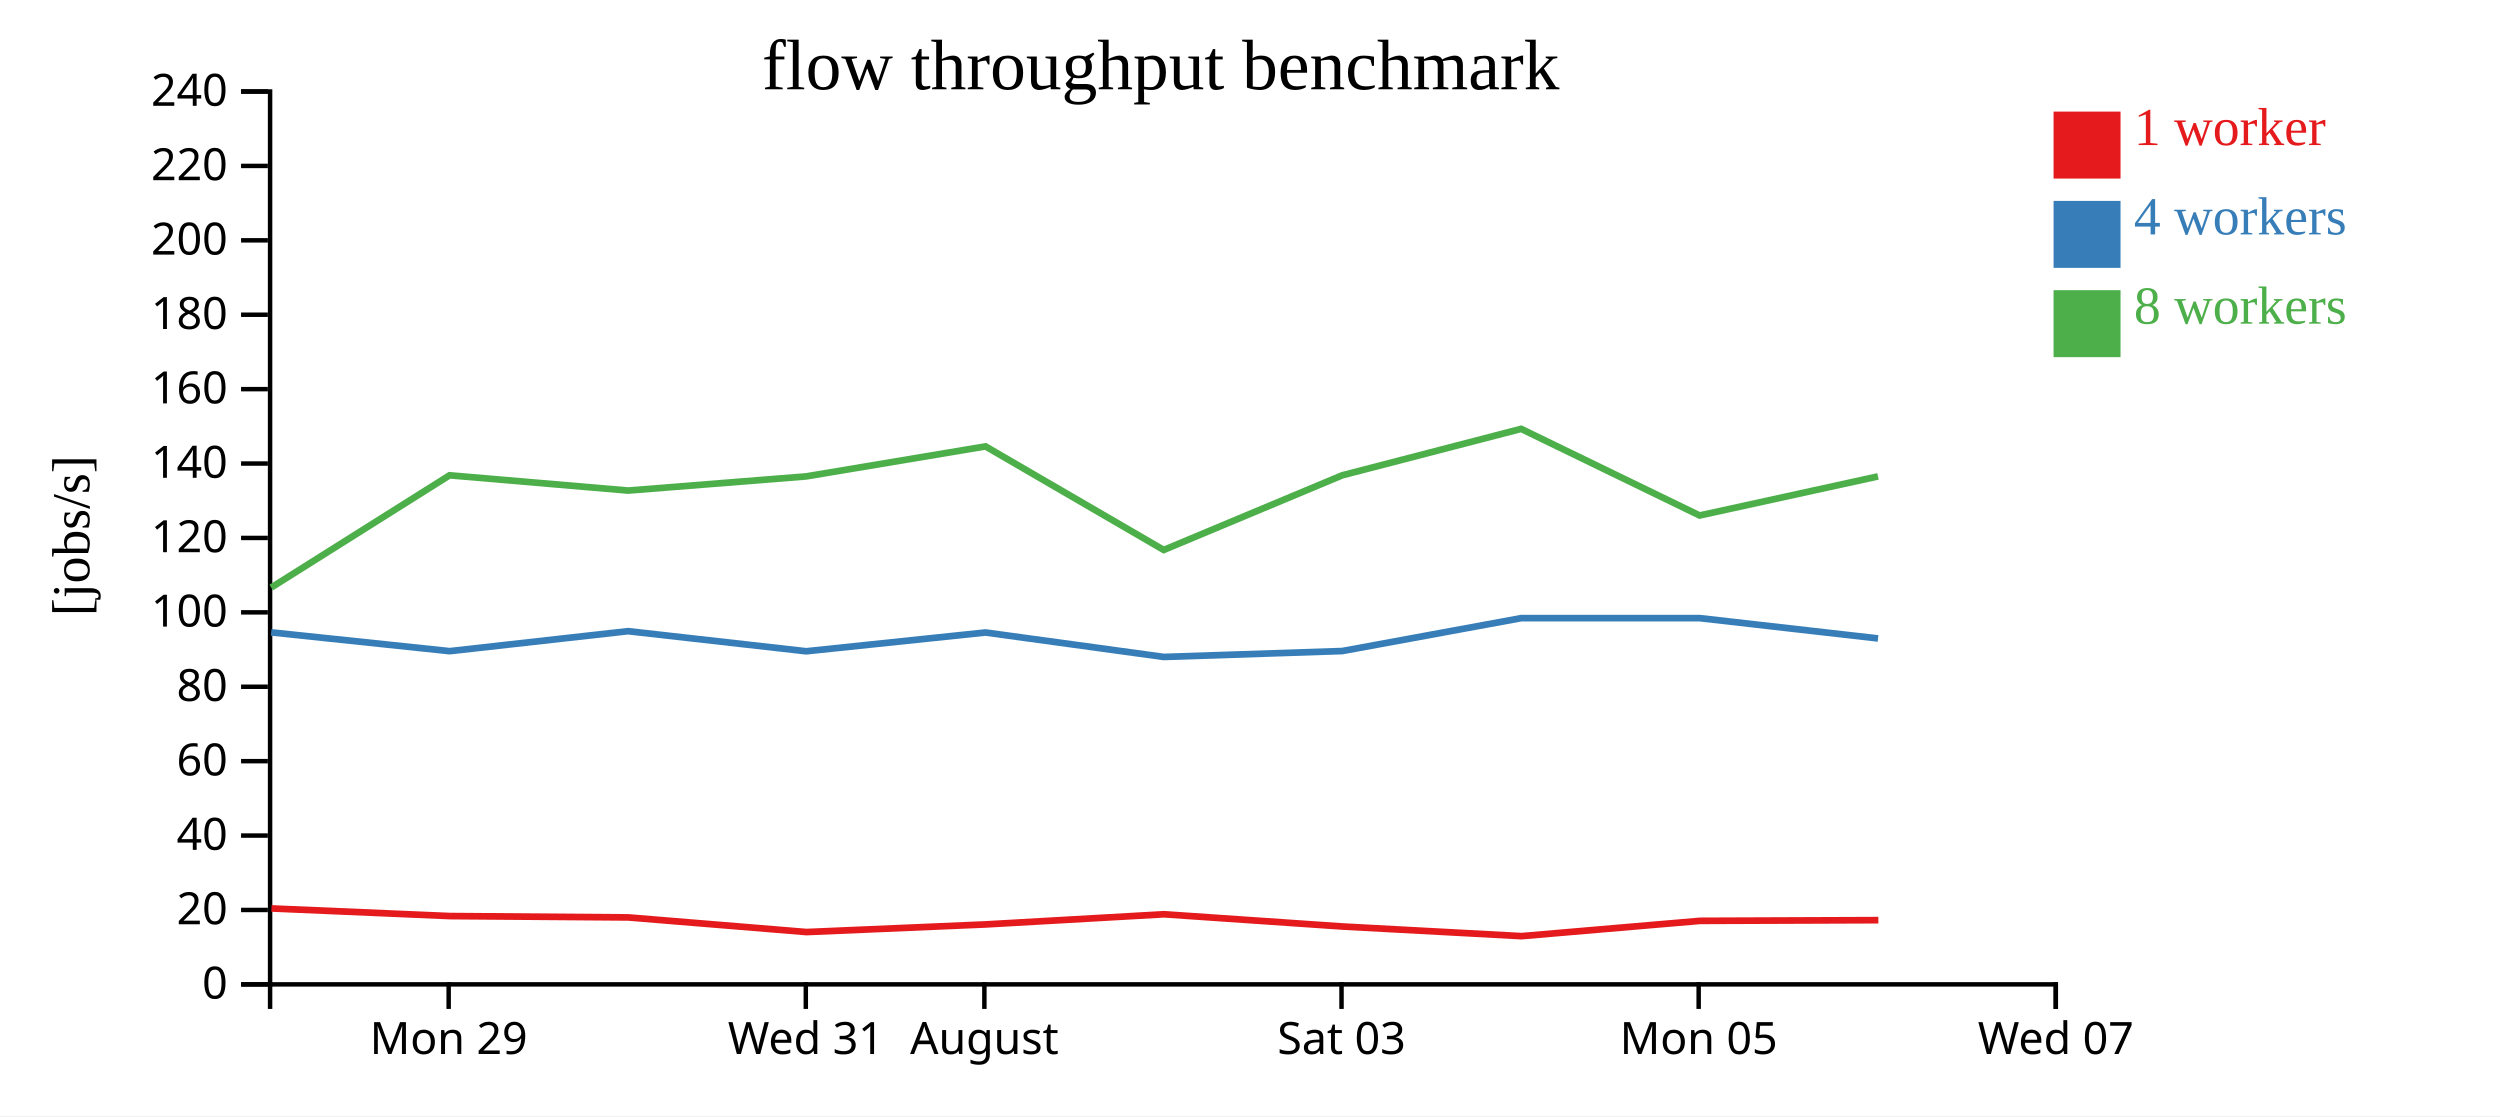
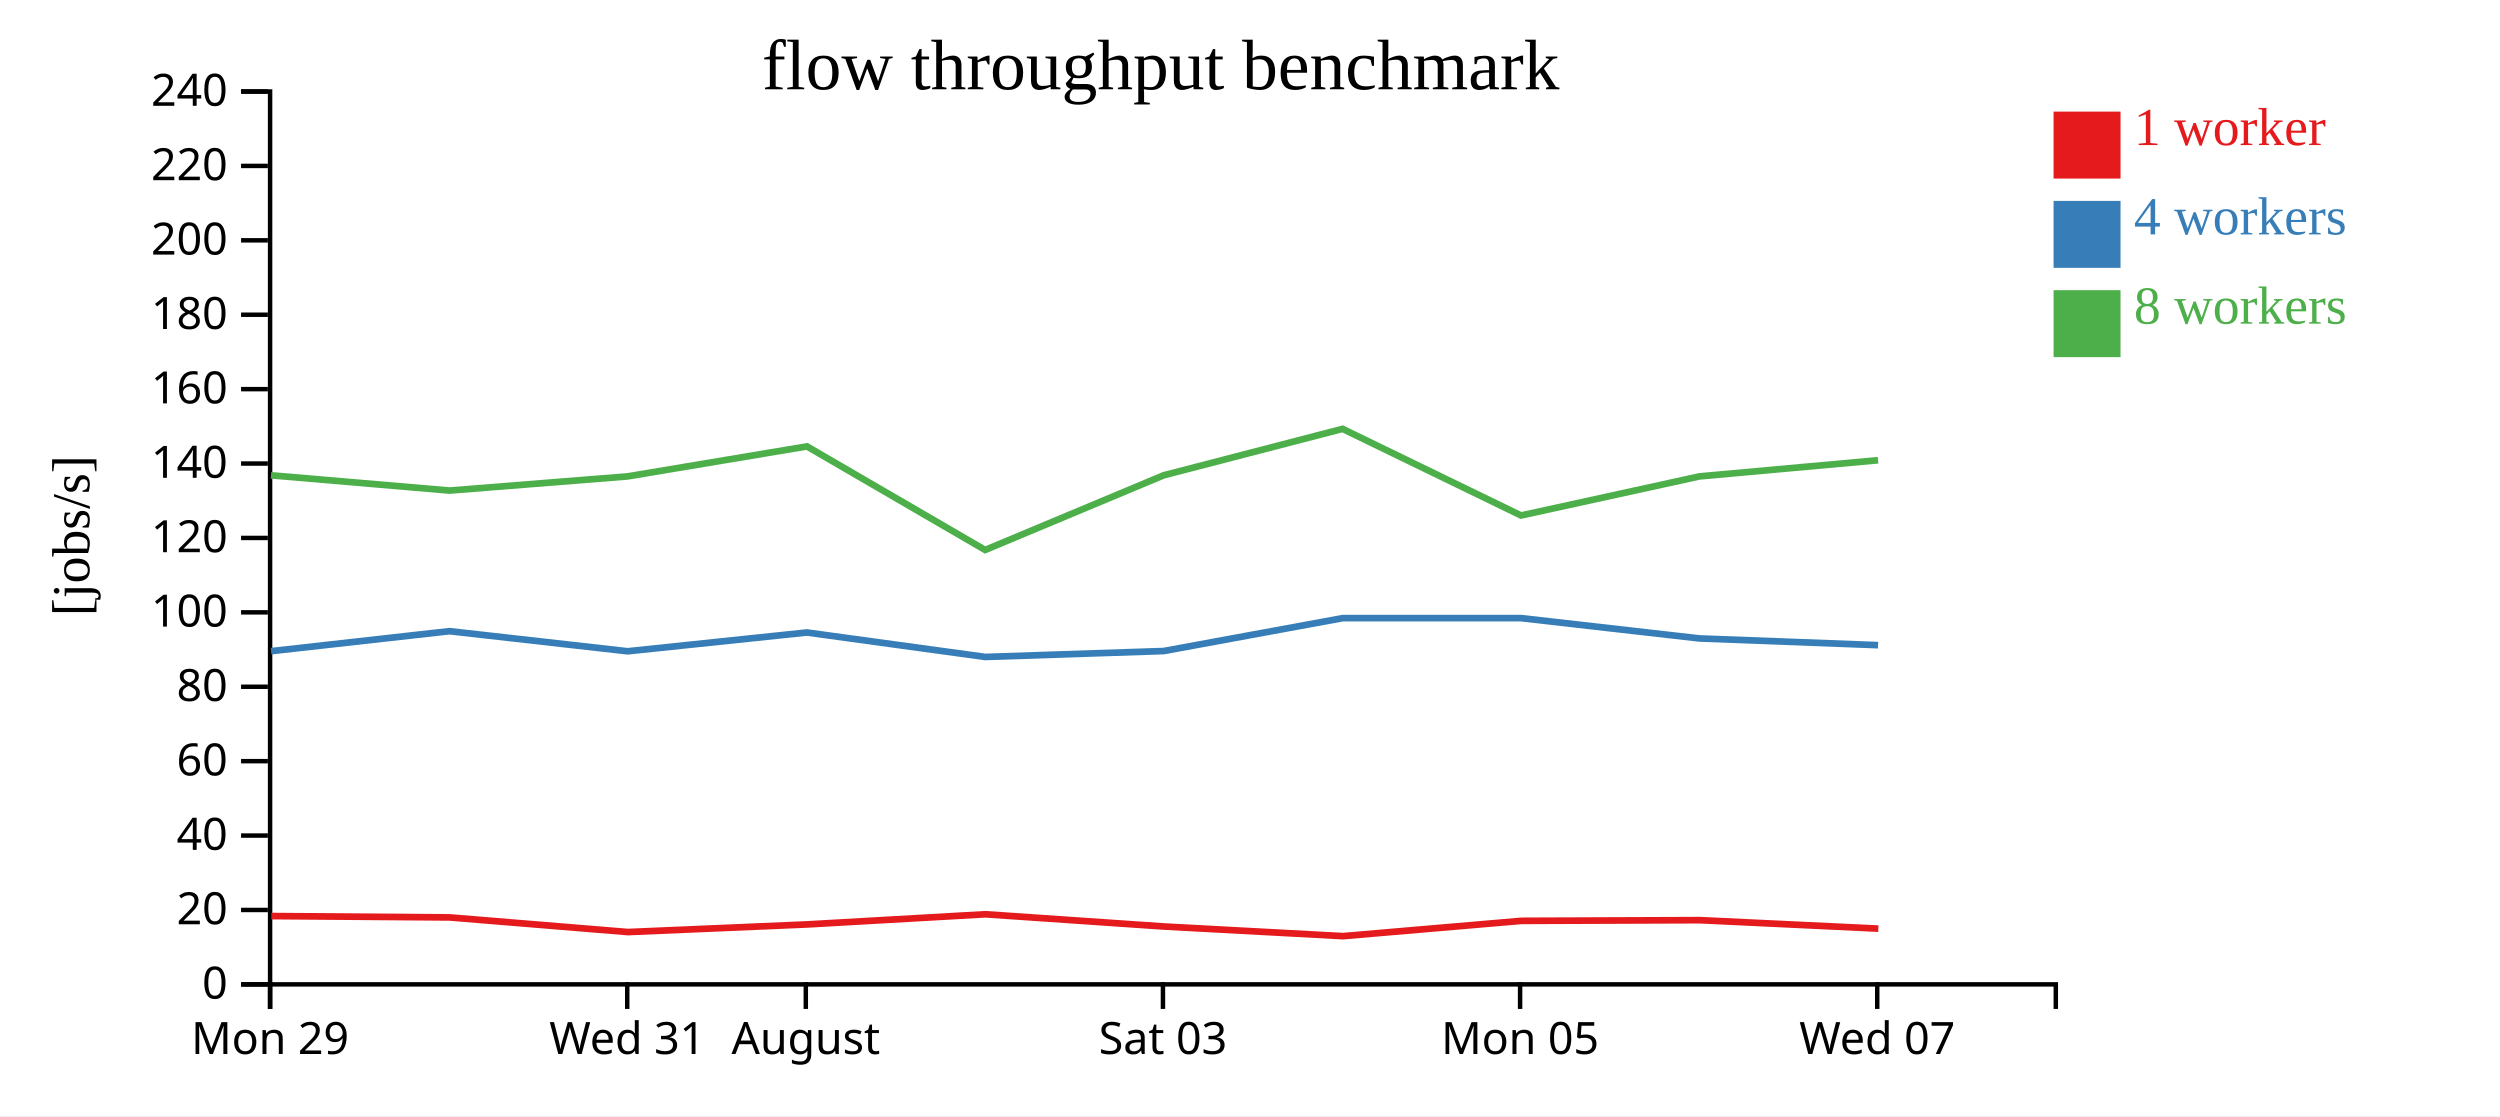
<svg xmlns="http://www.w3.org/2000/svg" width="560" height="250">
  <rect width="100%" height="100%" fill="white" />
  <g transform="translate(60,20)">
    <g transform="translate(0,200)" fill="none" font-size="10" font-family="sans-serif" text-anchor="middle">
      <path class="domain" stroke="currentColor" d="M0.5,6V0.5H400.5V6" />
-       <g class="tick" opacity="1" transform="translate(40.5,0)">
+       <g class="tick" opacity="1" transform="translate(0.5,0)">
        <line stroke="currentColor" y2="6" />
        <text fill="currentColor" y="9" dy="0.71em">Mon 29</text>
      </g>
-       <g class="tick" opacity="1" transform="translate(120.5,0)">
+       <g class="tick" opacity="1" transform="translate(80.5,0)">
        <line stroke="currentColor" y2="6" />
        <text fill="currentColor" y="9" dy="0.71em">Wed 31</text>
      </g>
-       <g class="tick" opacity="1" transform="translate(160.5,0)">
+       <g class="tick" opacity="1" transform="translate(120.5,0)">
        <line stroke="currentColor" y2="6" />
        <text fill="currentColor" y="9" dy="0.71em">August</text>
      </g>
-       <g class="tick" opacity="1" transform="translate(240.5,0)">
+       <g class="tick" opacity="1" transform="translate(200.5,0)">
        <line stroke="currentColor" y2="6" />
        <text fill="currentColor" y="9" dy="0.71em">Sat 03</text>
      </g>
-       <g class="tick" opacity="1" transform="translate(320.5,0)">
+       <g class="tick" opacity="1" transform="translate(280.5,0)">
        <line stroke="currentColor" y2="6" />
        <text fill="currentColor" y="9" dy="0.71em">Mon 05</text>
      </g>
-       <g class="tick" opacity="1" transform="translate(400.5,0)">
+       <g class="tick" opacity="1" transform="translate(360.5,0)">
        <line stroke="currentColor" y2="6" />
        <text fill="currentColor" y="9" dy="0.71em">Wed 07</text>
      </g>
    </g>
    <g fill="none" font-size="10" font-family="sans-serif" text-anchor="end">
      <path class="domain" stroke="currentColor" d="M-6,200.5H0.5V0.5H-6" />
      <g class="tick" opacity="1" transform="translate(0,200.5)">
        <line stroke="currentColor" x2="-6" />
        <text fill="currentColor" x="-9" dy="0.32em">0</text>
      </g>
      <g class="tick" opacity="1" transform="translate(0,183.8333)">
        <line stroke="currentColor" x2="-6" />
        <text fill="currentColor" x="-9" dy="0.32em">20</text>
      </g>
      <g class="tick" opacity="1" transform="translate(0,167.1667)">
        <line stroke="currentColor" x2="-6" />
        <text fill="currentColor" x="-9" dy="0.32em">40</text>
      </g>
      <g class="tick" opacity="1" transform="translate(0,150.5)">
        <line stroke="currentColor" x2="-6" />
        <text fill="currentColor" x="-9" dy="0.32em">60</text>
      </g>
      <g class="tick" opacity="1" transform="translate(0,133.8333)">
        <line stroke="currentColor" x2="-6" />
        <text fill="currentColor" x="-9" dy="0.32em">80</text>
      </g>
      <g class="tick" opacity="1" transform="translate(0,117.1667)">
        <line stroke="currentColor" x2="-6" />
        <text fill="currentColor" x="-9" dy="0.32em">100</text>
      </g>
      <g class="tick" opacity="1" transform="translate(0,100.5)">
        <line stroke="currentColor" x2="-6" />
        <text fill="currentColor" x="-9" dy="0.32em">120</text>
      </g>
      <g class="tick" opacity="1" transform="translate(0,83.83333)">
        <line stroke="currentColor" x2="-6" />
        <text fill="currentColor" x="-9" dy="0.32em">140</text>
      </g>
      <g class="tick" opacity="1" transform="translate(0,67.16667)">
        <line stroke="currentColor" x2="-6" />
        <text fill="currentColor" x="-9" dy="0.32em">160</text>
      </g>
      <g class="tick" opacity="1" transform="translate(0,50.5)">
        <line stroke="currentColor" x2="-6" />
        <text fill="currentColor" x="-9" dy="0.32em">180</text>
      </g>
      <g class="tick" opacity="1" transform="translate(0,33.83333)">
        <line stroke="currentColor" x2="-6" />
        <text fill="currentColor" x="-9" dy="0.32em">200</text>
      </g>
      <g class="tick" opacity="1" transform="translate(0,17.16667)">
        <line stroke="currentColor" x2="-6" />
        <text fill="currentColor" x="-9" dy="0.32em">220</text>
      </g>
      <g class="tick" opacity="1" transform="translate(0,0.5)">
        <line stroke="currentColor" x2="-6" />
        <text fill="currentColor" x="-9" dy="0.32em">240</text>
      </g>
    </g>
    <text text-anchor="middle" style="font-size: 12px" transform="rotate(-90)" y="-40" x="-100">[jobs/s]</text>
    <text text-anchor="middle" style="font-size: 16px" y="0" x="200">flow throughput benchmark</text>
-     <path class="line" fill="none" stroke="#e41a1c" stroke-width="1.5" d="M0.808,183.492L40.783,185.201L80.738,185.502L120.659,188.781L160.828,187.068L200.73,184.795L240.745,187.538L280.827,189.696L320.788,186.272L360.752,186.116" />
-     <path class="line" fill="none" stroke="#377eb8" stroke-width="1.5" d="M0.736,121.65L40.718,125.86L80.69,121.384L120.588,125.886L160.739,121.679L200.681,127.156L240.663,125.834L280.749,118.461L320.721,118.461L360.683,123.011" />
-     <path class="line" fill="none" stroke="#4daf4a" stroke-width="1.5" d="M0.754,111.611L40.704,86.467L80.698,89.887L120.575,86.714L160.754,79.992L200.671,103.191L240.664,86.467L280.735,76.066L320.711,95.467L360.671,86.714" />
+     <path class="line" fill="none" stroke="#e41a1c" stroke-width="1.5" d="M0.783,185.201L40.738,185.502L80.659,188.781L120.828,187.068L160.73,184.795L200.745,187.538L240.827,189.696L280.788,186.272L320.752,186.116L360.746,188.014" />
+     <path class="line" fill="none" stroke="#377eb8" stroke-width="1.5" d="M0.718,125.86L40.69,121.384L80.588,125.886L120.739,121.679L160.681,127.156L200.663,125.834L240.749,118.461L280.721,118.461L320.683,123.011L360.684,124.517" />
+     <path class="line" fill="none" stroke="#4daf4a" stroke-width="1.5" d="M0.704,86.467L40.698,89.887L80.575,86.714L120.754,79.992L160.671,103.191L200.664,86.467L240.735,76.066L280.711,95.467L320.671,86.714L360.684,83.09" />
    <rect class="dot" x="400" y="5" width="15" height="15" style="fill: #e41a1c;" />
    <rect class="dot" x="400" y="25" width="15" height="15" style="fill: #377eb8;" />
    <rect class="dot" x="400" y="45" width="15" height="15" style="fill: #4daf4a;" />
    <text class="label" x="418" y="12.5" style="fill: #e41a1c; alignment-baseline: middle;" text-anchor="left">1 worker</text>
    <text class="label" x="418" y="32.5" style="fill: #377eb8; alignment-baseline: middle;" text-anchor="left">4 workers</text>
    <text class="label" x="418" y="52.5" style="fill: #4daf4a; alignment-baseline: middle;" text-anchor="left">8 workers</text>
  </g>
</svg>
